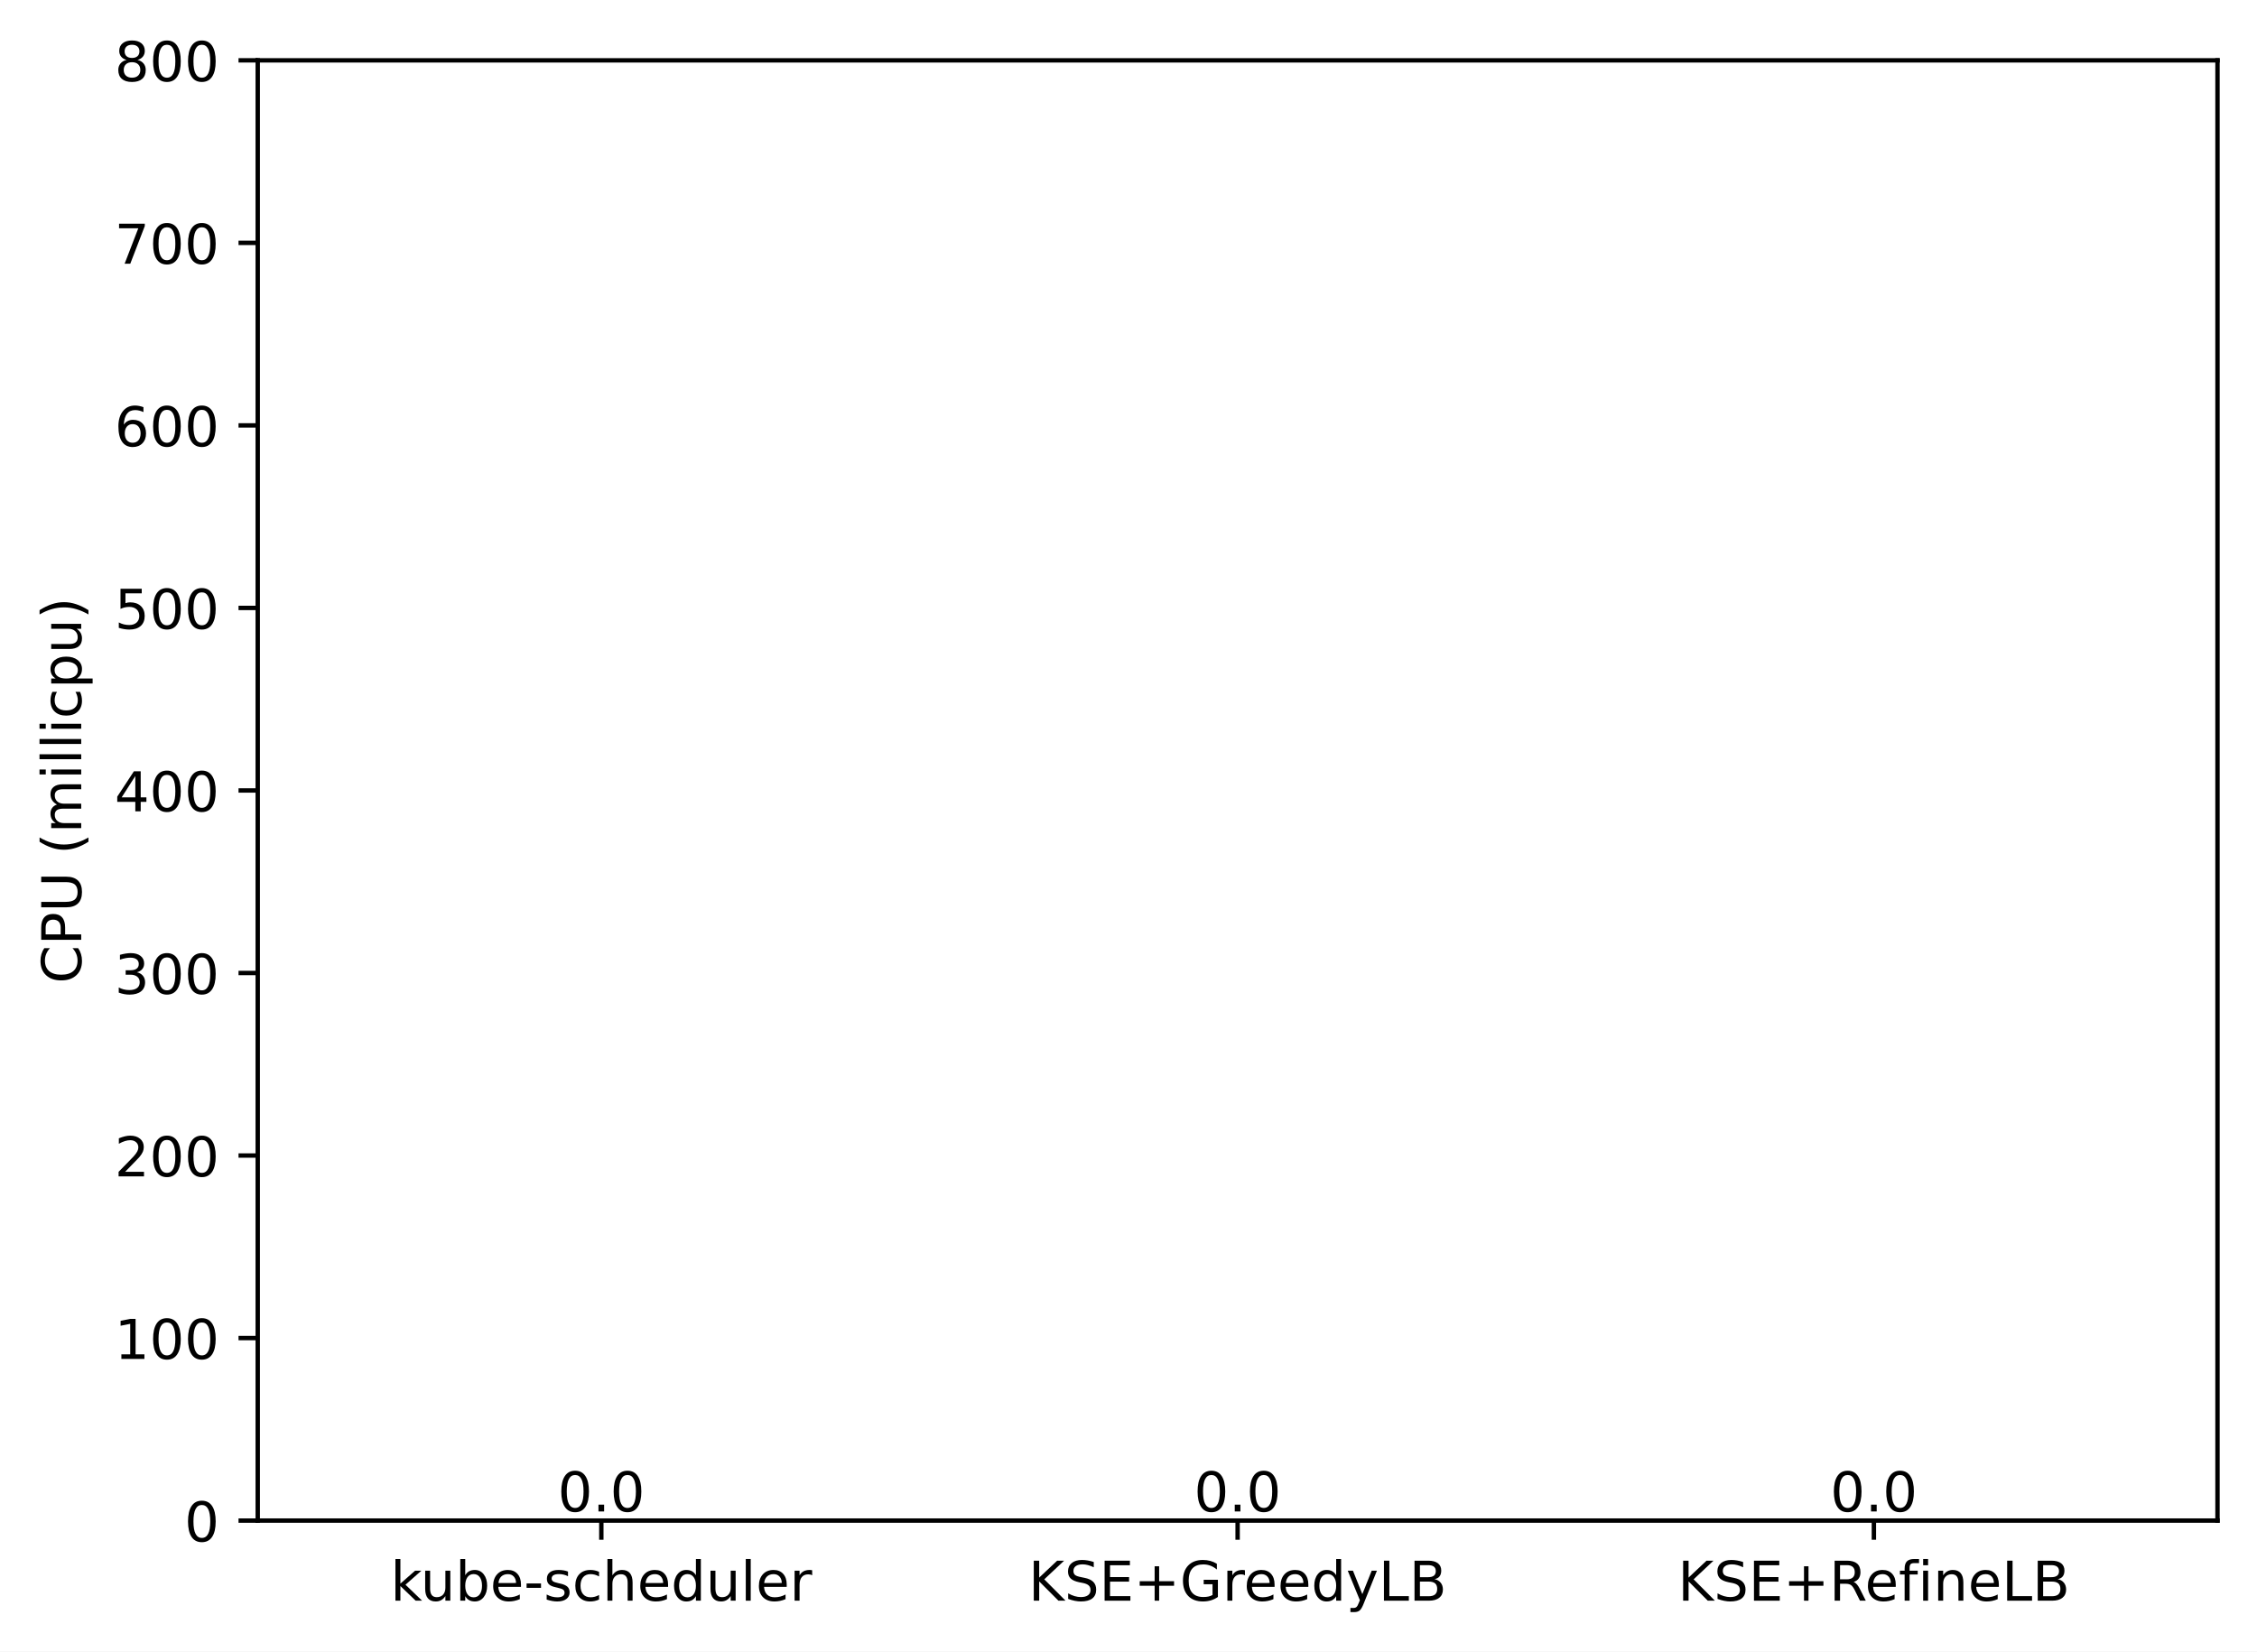
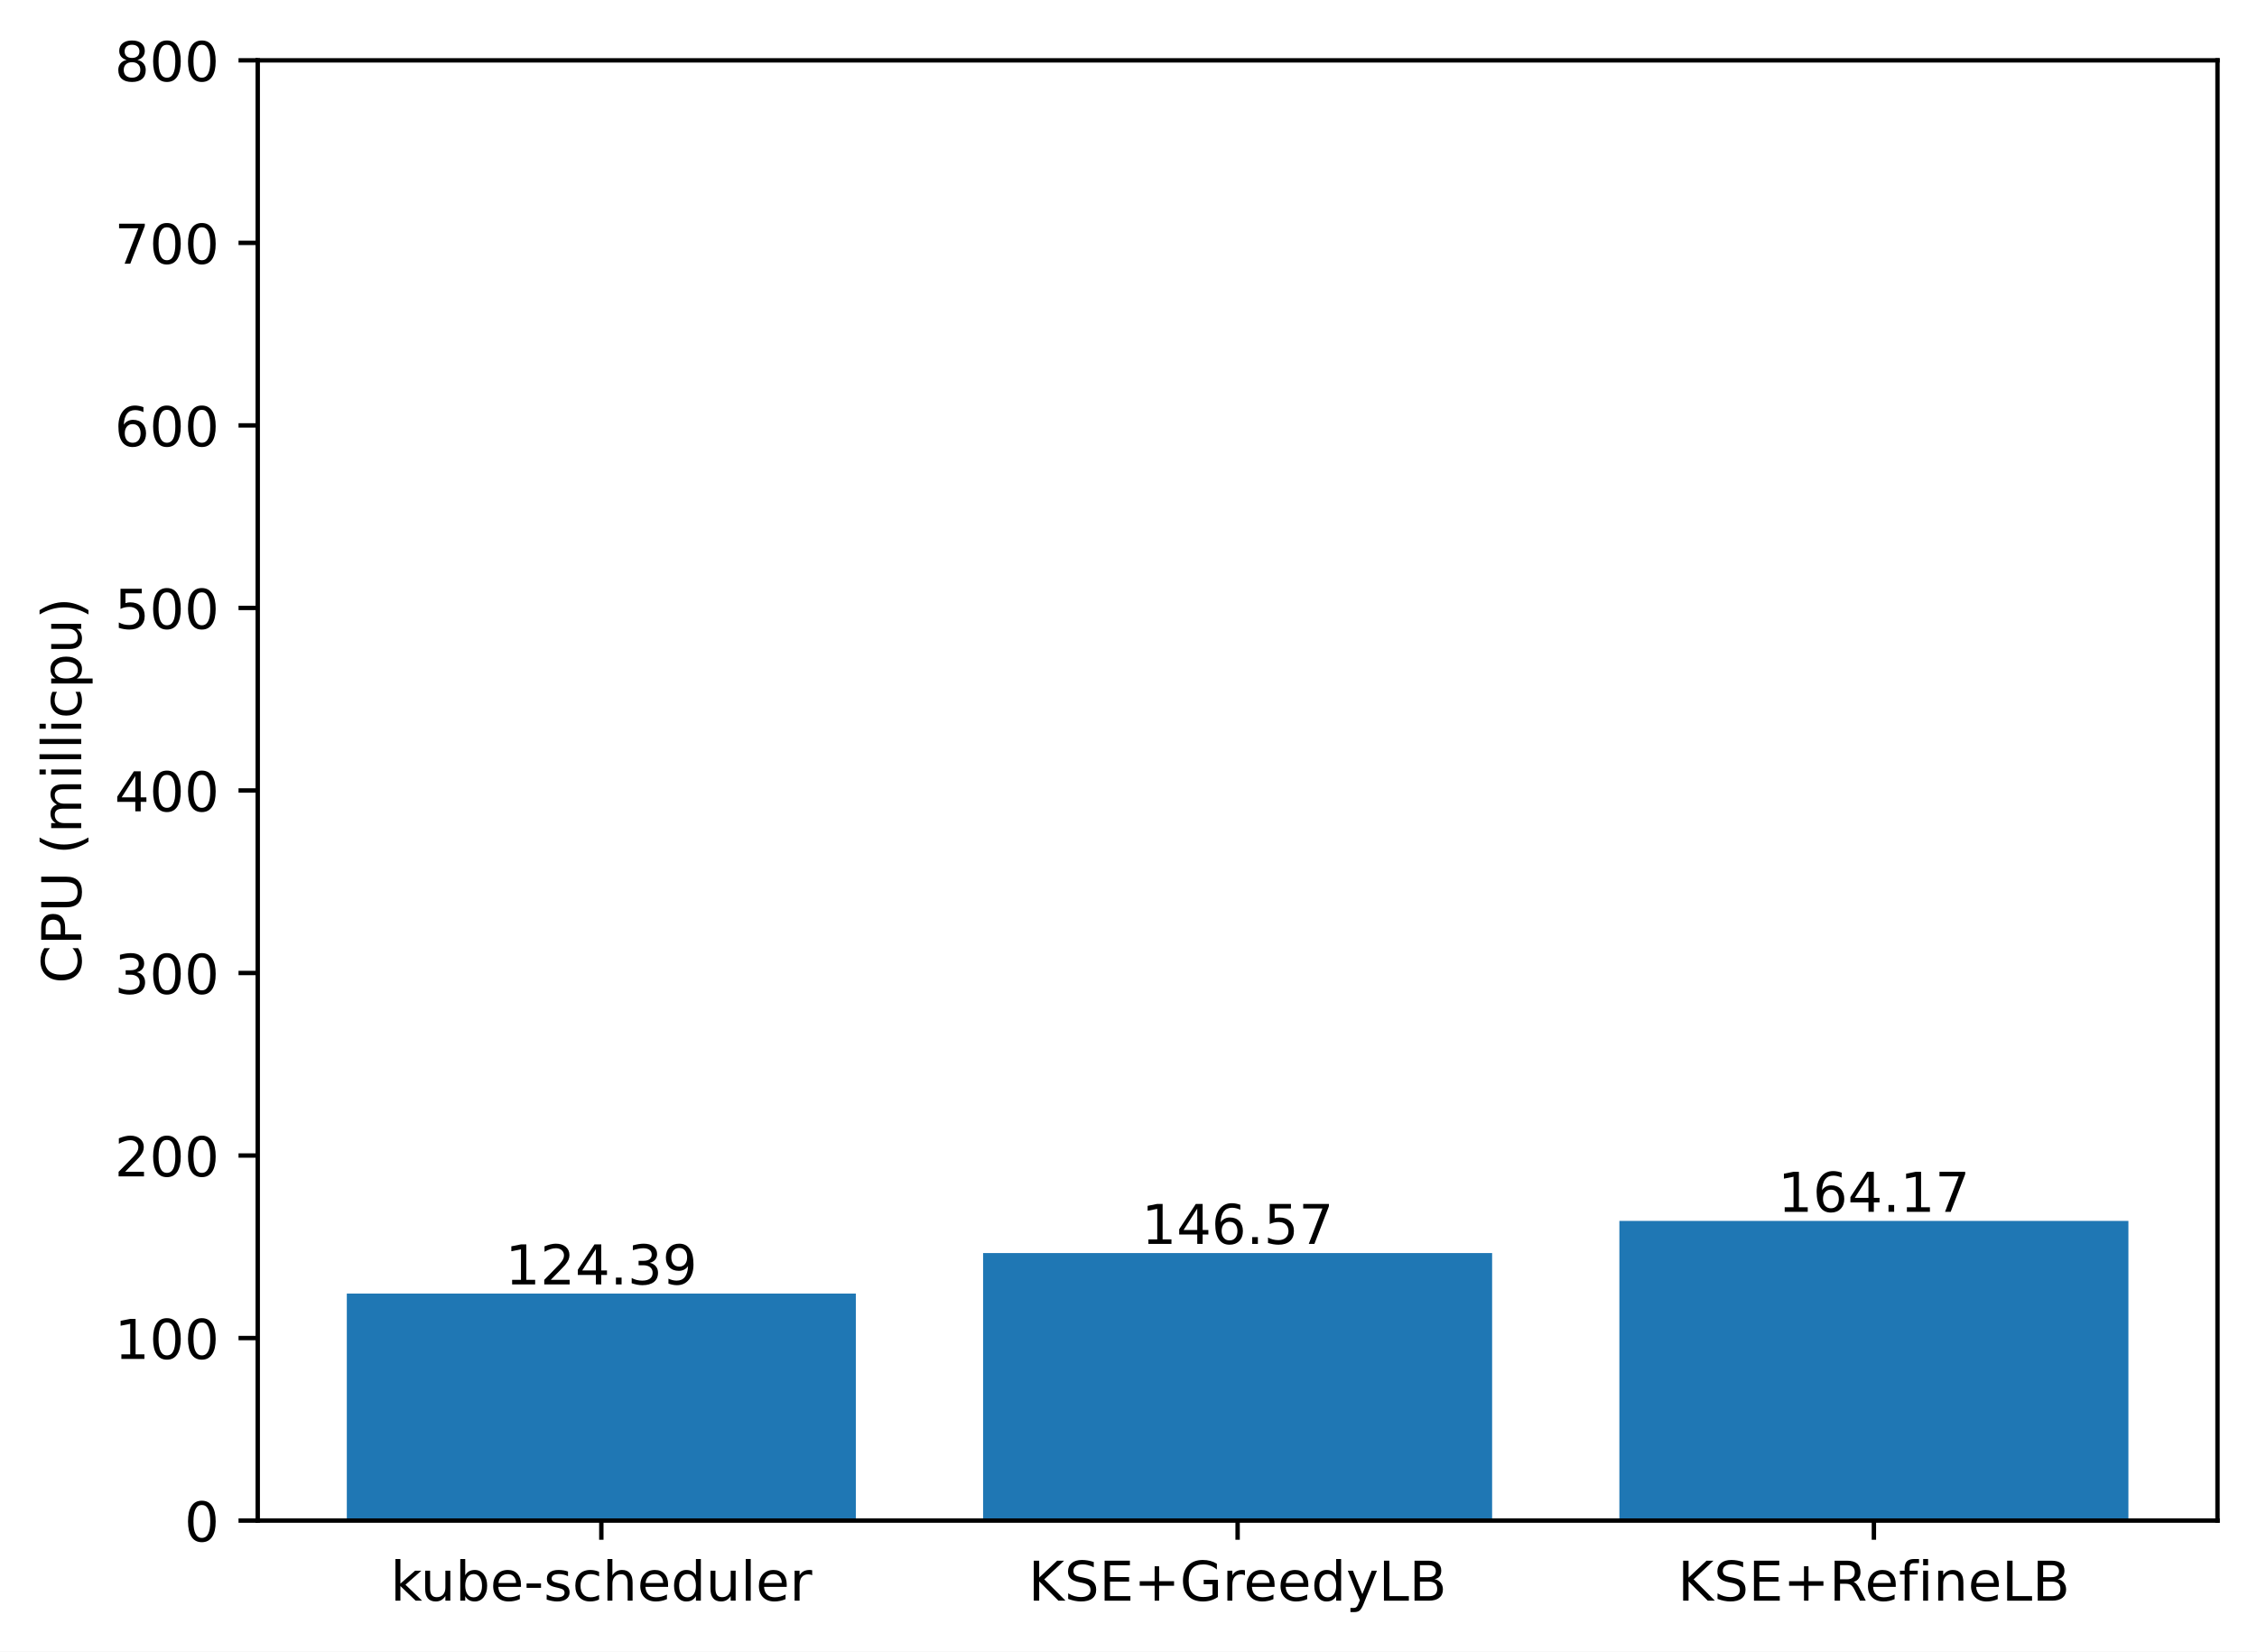
<svg xmlns="http://www.w3.org/2000/svg" xmlns:xlink="http://www.w3.org/1999/xlink" width="411.286pt" height="300.989pt" viewBox="0 0 411.286 300.989" version="1.1">
  <defs>
    <style type="text/css">*{stroke-linejoin: round; stroke-linecap: butt}</style>
  </defs>
  <g id="figure_1">
    <g id="patch_1">
      <path d="M 0 300.989  L 411.286 300.989  L 411.286 0  L 0 0  z " style="fill: #ffffff" />
    </g>
    <g id="axes_1">
      <g id="patch_2">
        <path d="M 46.966 277.111  L 404.086 277.111  L 404.086 10.999  L 46.966 10.999  z " style="fill: #ffffff" />
      </g>
      <g id="patch_3">
-         <path d="M 63.198 277.111  L 155.957 277.111  L 155.957 277.111  L 63.198 277.111  z " clip-path="url(#paccc5987cf)" style="fill: #1f77b4" />
+         <path d="M 63.198 277.111  L 155.957 277.111  L 155.957 235.734  L 63.198 235.734  z " clip-path="url(#p3130d7e355)" style="fill: #1f77b4" />
      </g>
      <g id="patch_4">
-         <path d="M 179.146 277.111  L 271.905 277.111  L 271.905 277.111  L 179.146 277.111  z " clip-path="url(#paccc5987cf)" style="fill: #1f77b4" />
+         <path d="M 179.146 277.111  L 271.905 277.111  L 271.905 228.356  L 179.146 228.356  z " clip-path="url(#p3130d7e355)" style="fill: #1f77b4" />
      </g>
      <g id="patch_5">
-         <path d="M 295.094 277.111  L 387.853 277.111  L 387.853 277.111  L 295.094 277.111  z " clip-path="url(#paccc5987cf)" style="fill: #1f77b4" />
+         <path d="M 295.094 277.111  L 387.853 277.111  L 387.853 222.502  L 295.094 222.502  z " clip-path="url(#p3130d7e355)" style="fill: #1f77b4" />
      </g>
      <g id="matplotlib.axis_1">
        <g id="xtick_1">
          <g id="line2d_1">
            <defs>
-               <path id="m7551d16eee" d="M 0 0  L 0 3.5  " style="stroke: #000000; stroke-width: 0.8" />
+               <path id="m2f2744334a" d="M 0 0  L 0 3.5  " style="stroke: #000000; stroke-width: 0.8" />
            </defs>
            <g>
-               <use xlink:href="#m7551d16eee" x="109.578" y="277.111" style="stroke: #000000; stroke-width: 0.8" />
+               <use xlink:href="#m2f2744334a" x="109.578" y="277.111" style="stroke: #000000; stroke-width: 0.8" />
            </g>
          </g>
          <g id="text_1">
            <g transform="translate(71.15179 291.7097)scale(0.1 -0.1)">
              <defs>
                <path id="DejaVuSans-6b" d="M 581 4863  L 1159 4863  L 1159 1991  L 2875 3500  L 3609 3500  L 1753 1863  L 3688 0  L 2938 0  L 1159 1709  L 1159 0  L 581 0  L 581 4863  z " transform="scale(0.015625)" />
                <path id="DejaVuSans-75" d="M 544 1381  L 544 3500  L 1119 3500  L 1119 1403  Q 1119 906 1312 657  Q 1506 409 1894 409  Q 2359 409 2629 706  Q 2900 1003 2900 1516  L 2900 3500  L 3475 3500  L 3475 0  L 2900 0  L 2900 538  Q 2691 219 2414 64  Q 2138 -91 1772 -91  Q 1169 -91 856 284  Q 544 659 544 1381  z M 1991 3584  L 1991 3584  z " transform="scale(0.015625)" />
                <path id="DejaVuSans-62" d="M 3116 1747  Q 3116 2381 2855 2742  Q 2594 3103 2138 3103  Q 1681 3103 1420 2742  Q 1159 2381 1159 1747  Q 1159 1113 1420 752  Q 1681 391 2138 391  Q 2594 391 2855 752  Q 3116 1113 3116 1747  z M 1159 2969  Q 1341 3281 1617 3432  Q 1894 3584 2278 3584  Q 2916 3584 3314 3078  Q 3713 2572 3713 1747  Q 3713 922 3314 415  Q 2916 -91 2278 -91  Q 1894 -91 1617 61  Q 1341 213 1159 525  L 1159 0  L 581 0  L 581 4863  L 1159 4863  L 1159 2969  z " transform="scale(0.015625)" />
                <path id="DejaVuSans-65" d="M 3597 1894  L 3597 1613  L 953 1613  Q 991 1019 1311 708  Q 1631 397 2203 397  Q 2534 397 2845 478  Q 3156 559 3463 722  L 3463 178  Q 3153 47 2828 -22  Q 2503 -91 2169 -91  Q 1331 -91 842 396  Q 353 884 353 1716  Q 353 2575 817 3079  Q 1281 3584 2069 3584  Q 2775 3584 3186 3129  Q 3597 2675 3597 1894  z M 3022 2063  Q 3016 2534 2758 2815  Q 2500 3097 2075 3097  Q 1594 3097 1305 2825  Q 1016 2553 972 2059  L 3022 2063  z " transform="scale(0.015625)" />
                <path id="DejaVuSans-2d" d="M 313 2009  L 1997 2009  L 1997 1497  L 313 1497  L 313 2009  z " transform="scale(0.015625)" />
                <path id="DejaVuSans-73" d="M 2834 3397  L 2834 2853  Q 2591 2978 2328 3040  Q 2066 3103 1784 3103  Q 1356 3103 1142 2972  Q 928 2841 928 2578  Q 928 2378 1081 2264  Q 1234 2150 1697 2047  L 1894 2003  Q 2506 1872 2764 1633  Q 3022 1394 3022 966  Q 3022 478 2636 193  Q 2250 -91 1575 -91  Q 1294 -91 989 -36  Q 684 19 347 128  L 347 722  Q 666 556 975 473  Q 1284 391 1588 391  Q 1994 391 2212 530  Q 2431 669 2431 922  Q 2431 1156 2273 1281  Q 2116 1406 1581 1522  L 1381 1569  Q 847 1681 609 1914  Q 372 2147 372 2553  Q 372 3047 722 3315  Q 1072 3584 1716 3584  Q 2034 3584 2315 3537  Q 2597 3491 2834 3397  z " transform="scale(0.015625)" />
                <path id="DejaVuSans-63" d="M 3122 3366  L 3122 2828  Q 2878 2963 2633 3030  Q 2388 3097 2138 3097  Q 1578 3097 1268 2742  Q 959 2388 959 1747  Q 959 1106 1268 751  Q 1578 397 2138 397  Q 2388 397 2633 464  Q 2878 531 3122 666  L 3122 134  Q 2881 22 2623 -34  Q 2366 -91 2075 -91  Q 1284 -91 818 406  Q 353 903 353 1747  Q 353 2603 823 3093  Q 1294 3584 2113 3584  Q 2378 3584 2631 3529  Q 2884 3475 3122 3366  z " transform="scale(0.015625)" />
                <path id="DejaVuSans-68" d="M 3513 2113  L 3513 0  L 2938 0  L 2938 2094  Q 2938 2591 2744 2837  Q 2550 3084 2163 3084  Q 1697 3084 1428 2787  Q 1159 2491 1159 1978  L 1159 0  L 581 0  L 581 4863  L 1159 4863  L 1159 2956  Q 1366 3272 1645 3428  Q 1925 3584 2291 3584  Q 2894 3584 3203 3211  Q 3513 2838 3513 2113  z " transform="scale(0.015625)" />
                <path id="DejaVuSans-64" d="M 2906 2969  L 2906 4863  L 3481 4863  L 3481 0  L 2906 0  L 2906 525  Q 2725 213 2448 61  Q 2172 -91 1784 -91  Q 1150 -91 751 415  Q 353 922 353 1747  Q 353 2572 751 3078  Q 1150 3584 1784 3584  Q 2172 3584 2448 3432  Q 2725 3281 2906 2969  z M 947 1747  Q 947 1113 1208 752  Q 1469 391 1925 391  Q 2381 391 2643 752  Q 2906 1113 2906 1747  Q 2906 2381 2643 2742  Q 2381 3103 1925 3103  Q 1469 3103 1208 2742  Q 947 2381 947 1747  z " transform="scale(0.015625)" />
                <path id="DejaVuSans-6c" d="M 603 4863  L 1178 4863  L 1178 0  L 603 0  L 603 4863  z " transform="scale(0.015625)" />
                <path id="DejaVuSans-72" d="M 2631 2963  Q 2534 3019 2420 3045  Q 2306 3072 2169 3072  Q 1681 3072 1420 2755  Q 1159 2438 1159 1844  L 1159 0  L 581 0  L 581 3500  L 1159 3500  L 1159 2956  Q 1341 3275 1631 3429  Q 1922 3584 2338 3584  Q 2397 3584 2469 3576  Q 2541 3569 2628 3553  L 2631 2963  z " transform="scale(0.015625)" />
              </defs>
              <use xlink:href="#DejaVuSans-6b" />
              <use xlink:href="#DejaVuSans-75" x="54.785" />
              <use xlink:href="#DejaVuSans-62" x="118.164" />
              <use xlink:href="#DejaVuSans-65" x="181.641" />
              <use xlink:href="#DejaVuSans-2d" x="243.164" />
              <use xlink:href="#DejaVuSans-73" x="279.248" />
              <use xlink:href="#DejaVuSans-63" x="331.348" />
              <use xlink:href="#DejaVuSans-68" x="386.328" />
              <use xlink:href="#DejaVuSans-65" x="449.707" />
              <use xlink:href="#DejaVuSans-64" x="511.23" />
              <use xlink:href="#DejaVuSans-75" x="574.707" />
              <use xlink:href="#DejaVuSans-6c" x="638.086" />
              <use xlink:href="#DejaVuSans-65" x="665.869" />
              <use xlink:href="#DejaVuSans-72" x="727.393" />
            </g>
          </g>
        </g>
        <g id="xtick_2">
          <g id="line2d_2">
            <g>
-               <use xlink:href="#m7551d16eee" x="225.526" y="277.111" style="stroke: #000000; stroke-width: 0.8" />
+               <use xlink:href="#m2f2744334a" x="225.526" y="277.111" style="stroke: #000000; stroke-width: 0.8" />
            </g>
          </g>
          <g id="text_2">
            <g transform="translate(187.403 291.7097)scale(0.1 -0.1)">
              <defs>
                <path id="DejaVuSans-4b" d="M 628 4666  L 1259 4666  L 1259 2694  L 3353 4666  L 4166 4666  L 1850 2491  L 4331 0  L 3500 0  L 1259 2247  L 1259 0  L 628 0  L 628 4666  z " transform="scale(0.015625)" />
                <path id="DejaVuSans-53" d="M 3425 4513  L 3425 3897  Q 3066 4069 2747 4153  Q 2428 4238 2131 4238  Q 1616 4238 1336 4038  Q 1056 3838 1056 3469  Q 1056 3159 1242 3001  Q 1428 2844 1947 2747  L 2328 2669  Q 3034 2534 3370 2195  Q 3706 1856 3706 1288  Q 3706 609 3251 259  Q 2797 -91 1919 -91  Q 1588 -91 1214 -16  Q 841 59 441 206  L 441 856  Q 825 641 1194 531  Q 1563 422 1919 422  Q 2459 422 2753 634  Q 3047 847 3047 1241  Q 3047 1584 2836 1778  Q 2625 1972 2144 2069  L 1759 2144  Q 1053 2284 737 2584  Q 422 2884 422 3419  Q 422 4038 858 4394  Q 1294 4750 2059 4750  Q 2388 4750 2728 4690  Q 3069 4631 3425 4513  z " transform="scale(0.015625)" />
                <path id="DejaVuSans-45" d="M 628 4666  L 3578 4666  L 3578 4134  L 1259 4134  L 1259 2753  L 3481 2753  L 3481 2222  L 1259 2222  L 1259 531  L 3634 531  L 3634 0  L 628 0  L 628 4666  z " transform="scale(0.015625)" />
                <path id="DejaVuSans-2b" d="M 2944 4013  L 2944 2272  L 4684 2272  L 4684 1741  L 2944 1741  L 2944 0  L 2419 0  L 2419 1741  L 678 1741  L 678 2272  L 2419 2272  L 2419 4013  L 2944 4013  z " transform="scale(0.015625)" />
                <path id="DejaVuSans-47" d="M 3809 666  L 3809 1919  L 2778 1919  L 2778 2438  L 4434 2438  L 4434 434  Q 4069 175 3628 42  Q 3188 -91 2688 -91  Q 1594 -91 976 548  Q 359 1188 359 2328  Q 359 3472 976 4111  Q 1594 4750 2688 4750  Q 3144 4750 3555 4637  Q 3966 4525 4313 4306  L 4313 3634  Q 3963 3931 3569 4081  Q 3175 4231 2741 4231  Q 1884 4231 1454 3753  Q 1025 3275 1025 2328  Q 1025 1384 1454 906  Q 1884 428 2741 428  Q 3075 428 3337 486  Q 3600 544 3809 666  z " transform="scale(0.015625)" />
                <path id="DejaVuSans-79" d="M 2059 -325  Q 1816 -950 1584 -1140  Q 1353 -1331 966 -1331  L 506 -1331  L 506 -850  L 844 -850  Q 1081 -850 1212 -737  Q 1344 -625 1503 -206  L 1606 56  L 191 3500  L 800 3500  L 1894 763  L 2988 3500  L 3597 3500  L 2059 -325  z " transform="scale(0.015625)" />
                <path id="DejaVuSans-4c" d="M 628 4666  L 1259 4666  L 1259 531  L 3531 531  L 3531 0  L 628 0  L 628 4666  z " transform="scale(0.015625)" />
                <path id="DejaVuSans-42" d="M 1259 2228  L 1259 519  L 2272 519  Q 2781 519 3026 730  Q 3272 941 3272 1375  Q 3272 1813 3026 2020  Q 2781 2228 2272 2228  L 1259 2228  z M 1259 4147  L 1259 2741  L 2194 2741  Q 2656 2741 2882 2914  Q 3109 3088 3109 3444  Q 3109 3797 2882 3972  Q 2656 4147 2194 4147  L 1259 4147  z M 628 4666  L 2241 4666  Q 2963 4666 3353 4366  Q 3744 4066 3744 3513  Q 3744 3084 3544 2831  Q 3344 2578 2956 2516  Q 3422 2416 3680 2098  Q 3938 1781 3938 1306  Q 3938 681 3513 340  Q 3088 0 2303 0  L 628 0  L 628 4666  z " transform="scale(0.015625)" />
              </defs>
              <use xlink:href="#DejaVuSans-4b" />
              <use xlink:href="#DejaVuSans-53" x="65.576" />
              <use xlink:href="#DejaVuSans-45" x="129.053" />
              <use xlink:href="#DejaVuSans-2b" x="192.236" />
              <use xlink:href="#DejaVuSans-47" x="276.025" />
              <use xlink:href="#DejaVuSans-72" x="353.516" />
              <use xlink:href="#DejaVuSans-65" x="392.379" />
              <use xlink:href="#DejaVuSans-65" x="453.902" />
              <use xlink:href="#DejaVuSans-64" x="515.426" />
              <use xlink:href="#DejaVuSans-79" x="578.902" />
              <use xlink:href="#DejaVuSans-4c" x="638.082" />
              <use xlink:href="#DejaVuSans-42" x="693.795" />
            </g>
          </g>
        </g>
        <g id="xtick_3">
          <g id="line2d_3">
            <g>
-               <use xlink:href="#m7551d16eee" x="341.474" y="277.111" style="stroke: #000000; stroke-width: 0.8" />
+               <use xlink:href="#m2f2744334a" x="341.474" y="277.111" style="stroke: #000000; stroke-width: 0.8" />
            </g>
          </g>
          <g id="text_3">
            <g transform="translate(305.7346 291.7097)scale(0.1 -0.1)">
              <defs>
                <path id="DejaVuSans-52" d="M 2841 2188  Q 3044 2119 3236 1894  Q 3428 1669 3622 1275  L 4263 0  L 3584 0  L 2988 1197  Q 2756 1666 2539 1819  Q 2322 1972 1947 1972  L 1259 1972  L 1259 0  L 628 0  L 628 4666  L 2053 4666  Q 2853 4666 3247 4331  Q 3641 3997 3641 3322  Q 3641 2881 3436 2590  Q 3231 2300 2841 2188  z M 1259 4147  L 1259 2491  L 2053 2491  Q 2509 2491 2742 2702  Q 2975 2913 2975 3322  Q 2975 3731 2742 3939  Q 2509 4147 2053 4147  L 1259 4147  z " transform="scale(0.015625)" />
                <path id="DejaVuSans-66" d="M 2375 4863  L 2375 4384  L 1825 4384  Q 1516 4384 1395 4259  Q 1275 4134 1275 3809  L 1275 3500  L 2222 3500  L 2222 3053  L 1275 3053  L 1275 0  L 697 0  L 697 3053  L 147 3053  L 147 3500  L 697 3500  L 697 3744  Q 697 4328 969 4595  Q 1241 4863 1831 4863  L 2375 4863  z " transform="scale(0.015625)" />
                <path id="DejaVuSans-69" d="M 603 3500  L 1178 3500  L 1178 0  L 603 0  L 603 3500  z M 603 4863  L 1178 4863  L 1178 4134  L 603 4134  L 603 4863  z " transform="scale(0.015625)" />
                <path id="DejaVuSans-6e" d="M 3513 2113  L 3513 0  L 2938 0  L 2938 2094  Q 2938 2591 2744 2837  Q 2550 3084 2163 3084  Q 1697 3084 1428 2787  Q 1159 2491 1159 1978  L 1159 0  L 581 0  L 581 3500  L 1159 3500  L 1159 2956  Q 1366 3272 1645 3428  Q 1925 3584 2291 3584  Q 2894 3584 3203 3211  Q 3513 2838 3513 2113  z " transform="scale(0.015625)" />
              </defs>
              <use xlink:href="#DejaVuSans-4b" />
              <use xlink:href="#DejaVuSans-53" x="65.576" />
              <use xlink:href="#DejaVuSans-45" x="129.053" />
              <use xlink:href="#DejaVuSans-2b" x="192.236" />
              <use xlink:href="#DejaVuSans-52" x="276.025" />
              <use xlink:href="#DejaVuSans-65" x="341.008" />
              <use xlink:href="#DejaVuSans-66" x="402.531" />
              <use xlink:href="#DejaVuSans-69" x="437.736" />
              <use xlink:href="#DejaVuSans-6e" x="465.52" />
              <use xlink:href="#DejaVuSans-65" x="528.898" />
              <use xlink:href="#DejaVuSans-4c" x="590.422" />
              <use xlink:href="#DejaVuSans-42" x="646.135" />
            </g>
          </g>
        </g>
      </g>
      <g id="matplotlib.axis_2">
        <g id="ytick_1">
          <g id="line2d_4">
            <defs>
-               <path id="m283054b526" d="M 0 0  L -3.5 0  " style="stroke: #000000; stroke-width: 0.8" />
+               <path id="mecf329a135" d="M 0 0  L -3.5 0  " style="stroke: #000000; stroke-width: 0.8" />
            </defs>
            <g>
-               <use xlink:href="#m283054b526" x="46.966" y="277.111" style="stroke: #000000; stroke-width: 0.8" />
+               <use xlink:href="#mecf329a135" x="46.966" y="277.111" style="stroke: #000000; stroke-width: 0.8" />
            </g>
          </g>
          <g id="text_4">
            <g transform="translate(33.60312 280.9104)scale(0.1 -0.1)">
              <defs>
                <path id="DejaVuSans-30" d="M 2034 4250  Q 1547 4250 1301 3770  Q 1056 3291 1056 2328  Q 1056 1369 1301 889  Q 1547 409 2034 409  Q 2525 409 2770 889  Q 3016 1369 3016 2328  Q 3016 3291 2770 3770  Q 2525 4250 2034 4250  z M 2034 4750  Q 2819 4750 3233 4129  Q 3647 3509 3647 2328  Q 3647 1150 3233 529  Q 2819 -91 2034 -91  Q 1250 -91 836 529  Q 422 1150 422 2328  Q 422 3509 836 4129  Q 1250 4750 2034 4750  z " transform="scale(0.015625)" />
              </defs>
              <use xlink:href="#DejaVuSans-30" />
            </g>
          </g>
        </g>
        <g id="ytick_2">
          <g id="line2d_5">
            <g>
-               <use xlink:href="#m283054b526" x="46.966" y="243.847" style="stroke: #000000; stroke-width: 0.8" />
+               <use xlink:href="#mecf329a135" x="46.966" y="243.847" style="stroke: #000000; stroke-width: 0.8" />
            </g>
          </g>
          <g id="text_5">
            <g transform="translate(20.87813 247.6464)scale(0.1 -0.1)">
              <defs>
                <path id="DejaVuSans-31" d="M 794 531  L 1825 531  L 1825 4091  L 703 3866  L 703 4441  L 1819 4666  L 2450 4666  L 2450 531  L 3481 531  L 3481 0  L 794 0  L 794 531  z " transform="scale(0.015625)" />
              </defs>
              <use xlink:href="#DejaVuSans-31" />
              <use xlink:href="#DejaVuSans-30" x="63.623" />
              <use xlink:href="#DejaVuSans-30" x="127.246" />
            </g>
          </g>
        </g>
        <g id="ytick_3">
          <g id="line2d_6">
            <g>
-               <use xlink:href="#m283054b526" x="46.966" y="210.583" style="stroke: #000000; stroke-width: 0.8" />
+               <use xlink:href="#mecf329a135" x="46.966" y="210.583" style="stroke: #000000; stroke-width: 0.8" />
            </g>
          </g>
          <g id="text_6">
            <g transform="translate(20.87813 214.3824)scale(0.1 -0.1)">
              <defs>
                <path id="DejaVuSans-32" d="M 1228 531  L 3431 531  L 3431 0  L 469 0  L 469 531  Q 828 903 1448 1529  Q 2069 2156 2228 2338  Q 2531 2678 2651 2914  Q 2772 3150 2772 3378  Q 2772 3750 2511 3984  Q 2250 4219 1831 4219  Q 1534 4219 1204 4116  Q 875 4013 500 3803  L 500 4441  Q 881 4594 1212 4672  Q 1544 4750 1819 4750  Q 2544 4750 2975 4387  Q 3406 4025 3406 3419  Q 3406 3131 3298 2873  Q 3191 2616 2906 2266  Q 2828 2175 2409 1742  Q 1991 1309 1228 531  z " transform="scale(0.015625)" />
              </defs>
              <use xlink:href="#DejaVuSans-32" />
              <use xlink:href="#DejaVuSans-30" x="63.623" />
              <use xlink:href="#DejaVuSans-30" x="127.246" />
            </g>
          </g>
        </g>
        <g id="ytick_4">
          <g id="line2d_7">
            <g>
-               <use xlink:href="#m283054b526" x="46.966" y="177.319" style="stroke: #000000; stroke-width: 0.8" />
+               <use xlink:href="#mecf329a135" x="46.966" y="177.319" style="stroke: #000000; stroke-width: 0.8" />
            </g>
          </g>
          <g id="text_7">
            <g transform="translate(20.87813 181.1184)scale(0.1 -0.1)">
              <defs>
                <path id="DejaVuSans-33" d="M 2597 2516  Q 3050 2419 3304 2112  Q 3559 1806 3559 1356  Q 3559 666 3084 287  Q 2609 -91 1734 -91  Q 1441 -91 1130 -33  Q 819 25 488 141  L 488 750  Q 750 597 1062 519  Q 1375 441 1716 441  Q 2309 441 2620 675  Q 2931 909 2931 1356  Q 2931 1769 2642 2001  Q 2353 2234 1838 2234  L 1294 2234  L 1294 2753  L 1863 2753  Q 2328 2753 2575 2939  Q 2822 3125 2822 3475  Q 2822 3834 2567 4026  Q 2313 4219 1838 4219  Q 1578 4219 1281 4162  Q 984 4106 628 3988  L 628 4550  Q 988 4650 1302 4700  Q 1616 4750 1894 4750  Q 2613 4750 3031 4423  Q 3450 4097 3450 3541  Q 3450 3153 3228 2886  Q 3006 2619 2597 2516  z " transform="scale(0.015625)" />
              </defs>
              <use xlink:href="#DejaVuSans-33" />
              <use xlink:href="#DejaVuSans-30" x="63.623" />
              <use xlink:href="#DejaVuSans-30" x="127.246" />
            </g>
          </g>
        </g>
        <g id="ytick_5">
          <g id="line2d_8">
            <g>
-               <use xlink:href="#m283054b526" x="46.966" y="144.055" style="stroke: #000000; stroke-width: 0.8" />
+               <use xlink:href="#mecf329a135" x="46.966" y="144.055" style="stroke: #000000; stroke-width: 0.8" />
            </g>
          </g>
          <g id="text_8">
            <g transform="translate(20.87813 147.8544)scale(0.1 -0.1)">
              <defs>
                <path id="DejaVuSans-34" d="M 2419 4116  L 825 1625  L 2419 1625  L 2419 4116  z M 2253 4666  L 3047 4666  L 3047 1625  L 3713 1625  L 3713 1100  L 3047 1100  L 3047 0  L 2419 0  L 2419 1100  L 313 1100  L 313 1709  L 2253 4666  z " transform="scale(0.015625)" />
              </defs>
              <use xlink:href="#DejaVuSans-34" />
              <use xlink:href="#DejaVuSans-30" x="63.623" />
              <use xlink:href="#DejaVuSans-30" x="127.246" />
            </g>
          </g>
        </g>
        <g id="ytick_6">
          <g id="line2d_9">
            <g>
-               <use xlink:href="#m283054b526" x="46.966" y="110.791" style="stroke: #000000; stroke-width: 0.8" />
+               <use xlink:href="#mecf329a135" x="46.966" y="110.791" style="stroke: #000000; stroke-width: 0.8" />
            </g>
          </g>
          <g id="text_9">
            <g transform="translate(20.87813 114.5904)scale(0.1 -0.1)">
              <defs>
                <path id="DejaVuSans-35" d="M 691 4666  L 3169 4666  L 3169 4134  L 1269 4134  L 1269 2991  Q 1406 3038 1543 3061  Q 1681 3084 1819 3084  Q 2600 3084 3056 2656  Q 3513 2228 3513 1497  Q 3513 744 3044 326  Q 2575 -91 1722 -91  Q 1428 -91 1123 -41  Q 819 9 494 109  L 494 744  Q 775 591 1075 516  Q 1375 441 1709 441  Q 2250 441 2565 725  Q 2881 1009 2881 1497  Q 2881 1984 2565 2268  Q 2250 2553 1709 2553  Q 1456 2553 1204 2497  Q 953 2441 691 2322  L 691 4666  z " transform="scale(0.015625)" />
              </defs>
              <use xlink:href="#DejaVuSans-35" />
              <use xlink:href="#DejaVuSans-30" x="63.623" />
              <use xlink:href="#DejaVuSans-30" x="127.246" />
            </g>
          </g>
        </g>
        <g id="ytick_7">
          <g id="line2d_10">
            <g>
-               <use xlink:href="#m283054b526" x="46.966" y="77.527" style="stroke: #000000; stroke-width: 0.8" />
+               <use xlink:href="#mecf329a135" x="46.966" y="77.527" style="stroke: #000000; stroke-width: 0.8" />
            </g>
          </g>
          <g id="text_10">
            <g transform="translate(20.87813 81.32644)scale(0.1 -0.1)">
              <defs>
                <path id="DejaVuSans-36" d="M 2113 2584  Q 1688 2584 1439 2293  Q 1191 2003 1191 1497  Q 1191 994 1439 701  Q 1688 409 2113 409  Q 2538 409 2786 701  Q 3034 994 3034 1497  Q 3034 2003 2786 2293  Q 2538 2584 2113 2584  z M 3366 4563  L 3366 3988  Q 3128 4100 2886 4159  Q 2644 4219 2406 4219  Q 1781 4219 1451 3797  Q 1122 3375 1075 2522  Q 1259 2794 1537 2939  Q 1816 3084 2150 3084  Q 2853 3084 3261 2657  Q 3669 2231 3669 1497  Q 3669 778 3244 343  Q 2819 -91 2113 -91  Q 1303 -91 875 529  Q 447 1150 447 2328  Q 447 3434 972 4092  Q 1497 4750 2381 4750  Q 2619 4750 2861 4703  Q 3103 4656 3366 4563  z " transform="scale(0.015625)" />
              </defs>
              <use xlink:href="#DejaVuSans-36" />
              <use xlink:href="#DejaVuSans-30" x="63.623" />
              <use xlink:href="#DejaVuSans-30" x="127.246" />
            </g>
          </g>
        </g>
        <g id="ytick_8">
          <g id="line2d_11">
            <g>
-               <use xlink:href="#m283054b526" x="46.966" y="44.263" style="stroke: #000000; stroke-width: 0.8" />
+               <use xlink:href="#mecf329a135" x="46.966" y="44.263" style="stroke: #000000; stroke-width: 0.8" />
            </g>
          </g>
          <g id="text_11">
            <g transform="translate(20.87813 48.06244)scale(0.1 -0.1)">
              <defs>
                <path id="DejaVuSans-37" d="M 525 4666  L 3525 4666  L 3525 4397  L 1831 0  L 1172 0  L 2766 4134  L 525 4134  L 525 4666  z " transform="scale(0.015625)" />
              </defs>
              <use xlink:href="#DejaVuSans-37" />
              <use xlink:href="#DejaVuSans-30" x="63.623" />
              <use xlink:href="#DejaVuSans-30" x="127.246" />
            </g>
          </g>
        </g>
        <g id="ytick_9">
          <g id="line2d_12">
            <g>
-               <use xlink:href="#m283054b526" x="46.966" y="10.999" style="stroke: #000000; stroke-width: 0.8" />
+               <use xlink:href="#mecf329a135" x="46.966" y="10.999" style="stroke: #000000; stroke-width: 0.8" />
            </g>
          </g>
          <g id="text_12">
            <g transform="translate(20.87813 14.79844)scale(0.1 -0.1)">
              <defs>
                <path id="DejaVuSans-38" d="M 2034 2216  Q 1584 2216 1326 1975  Q 1069 1734 1069 1313  Q 1069 891 1326 650  Q 1584 409 2034 409  Q 2484 409 2743 651  Q 3003 894 3003 1313  Q 3003 1734 2745 1975  Q 2488 2216 2034 2216  z M 1403 2484  Q 997 2584 770 2862  Q 544 3141 544 3541  Q 544 4100 942 4425  Q 1341 4750 2034 4750  Q 2731 4750 3128 4425  Q 3525 4100 3525 3541  Q 3525 3141 3298 2862  Q 3072 2584 2669 2484  Q 3125 2378 3379 2068  Q 3634 1759 3634 1313  Q 3634 634 3220 271  Q 2806 -91 2034 -91  Q 1263 -91 848 271  Q 434 634 434 1313  Q 434 1759 690 2068  Q 947 2378 1403 2484  z M 1172 3481  Q 1172 3119 1398 2916  Q 1625 2713 2034 2713  Q 2441 2713 2670 2916  Q 2900 3119 2900 3481  Q 2900 3844 2670 4047  Q 2441 4250 2034 4250  Q 1625 4250 1398 4047  Q 1172 3844 1172 3481  z " transform="scale(0.015625)" />
              </defs>
              <use xlink:href="#DejaVuSans-38" />
              <use xlink:href="#DejaVuSans-30" x="63.623" />
              <use xlink:href="#DejaVuSans-30" x="127.246" />
            </g>
          </g>
        </g>
        <g id="text_13">
          <g transform="translate(14.79844 179.2302)rotate(-90)scale(0.1 -0.1)">
            <defs>
              <path id="DejaVuSans-43" d="M 4122 4306  L 4122 3641  Q 3803 3938 3442 4084  Q 3081 4231 2675 4231  Q 1875 4231 1450 3742  Q 1025 3253 1025 2328  Q 1025 1406 1450 917  Q 1875 428 2675 428  Q 3081 428 3442 575  Q 3803 722 4122 1019  L 4122 359  Q 3791 134 3420 21  Q 3050 -91 2638 -91  Q 1578 -91 968 557  Q 359 1206 359 2328  Q 359 3453 968 4101  Q 1578 4750 2638 4750  Q 3056 4750 3426 4639  Q 3797 4528 4122 4306  z " transform="scale(0.015625)" />
              <path id="DejaVuSans-50" d="M 1259 4147  L 1259 2394  L 2053 2394  Q 2494 2394 2734 2622  Q 2975 2850 2975 3272  Q 2975 3691 2734 3919  Q 2494 4147 2053 4147  L 1259 4147  z M 628 4666  L 2053 4666  Q 2838 4666 3239 4311  Q 3641 3956 3641 3272  Q 3641 2581 3239 2228  Q 2838 1875 2053 1875  L 1259 1875  L 1259 0  L 628 0  L 628 4666  z " transform="scale(0.015625)" />
              <path id="DejaVuSans-55" d="M 556 4666  L 1191 4666  L 1191 1831  Q 1191 1081 1462 751  Q 1734 422 2344 422  Q 2950 422 3222 751  Q 3494 1081 3494 1831  L 3494 4666  L 4128 4666  L 4128 1753  Q 4128 841 3676 375  Q 3225 -91 2344 -91  Q 1459 -91 1007 375  Q 556 841 556 1753  L 556 4666  z " transform="scale(0.015625)" />
              <path id="DejaVuSans-20" transform="scale(0.015625)" />
              <path id="DejaVuSans-28" d="M 1984 4856  Q 1566 4138 1362 3434  Q 1159 2731 1159 2009  Q 1159 1288 1364 580  Q 1569 -128 1984 -844  L 1484 -844  Q 1016 -109 783 600  Q 550 1309 550 2009  Q 550 2706 781 3412  Q 1013 4119 1484 4856  L 1984 4856  z " transform="scale(0.015625)" />
              <path id="DejaVuSans-6d" d="M 3328 2828  Q 3544 3216 3844 3400  Q 4144 3584 4550 3584  Q 5097 3584 5394 3201  Q 5691 2819 5691 2113  L 5691 0  L 5113 0  L 5113 2094  Q 5113 2597 4934 2840  Q 4756 3084 4391 3084  Q 3944 3084 3684 2787  Q 3425 2491 3425 1978  L 3425 0  L 2847 0  L 2847 2094  Q 2847 2600 2669 2842  Q 2491 3084 2119 3084  Q 1678 3084 1418 2786  Q 1159 2488 1159 1978  L 1159 0  L 581 0  L 581 3500  L 1159 3500  L 1159 2956  Q 1356 3278 1631 3431  Q 1906 3584 2284 3584  Q 2666 3584 2933 3390  Q 3200 3197 3328 2828  z " transform="scale(0.015625)" />
              <path id="DejaVuSans-70" d="M 1159 525  L 1159 -1331  L 581 -1331  L 581 3500  L 1159 3500  L 1159 2969  Q 1341 3281 1617 3432  Q 1894 3584 2278 3584  Q 2916 3584 3314 3078  Q 3713 2572 3713 1747  Q 3713 922 3314 415  Q 2916 -91 2278 -91  Q 1894 -91 1617 61  Q 1341 213 1159 525  z M 3116 1747  Q 3116 2381 2855 2742  Q 2594 3103 2138 3103  Q 1681 3103 1420 2742  Q 1159 2381 1159 1747  Q 1159 1113 1420 752  Q 1681 391 2138 391  Q 2594 391 2855 752  Q 3116 1113 3116 1747  z " transform="scale(0.015625)" />
              <path id="DejaVuSans-29" d="M 513 4856  L 1013 4856  Q 1481 4119 1714 3412  Q 1947 2706 1947 2009  Q 1947 1309 1714 600  Q 1481 -109 1013 -844  L 513 -844  Q 928 -128 1133 580  Q 1338 1288 1338 2009  Q 1338 2731 1133 3434  Q 928 4138 513 4856  z " transform="scale(0.015625)" />
            </defs>
            <use xlink:href="#DejaVuSans-43" />
            <use xlink:href="#DejaVuSans-50" x="69.824" />
            <use xlink:href="#DejaVuSans-55" x="130.127" />
            <use xlink:href="#DejaVuSans-20" x="203.32" />
            <use xlink:href="#DejaVuSans-28" x="235.107" />
            <use xlink:href="#DejaVuSans-6d" x="274.121" />
            <use xlink:href="#DejaVuSans-69" x="371.533" />
            <use xlink:href="#DejaVuSans-6c" x="399.316" />
            <use xlink:href="#DejaVuSans-6c" x="427.1" />
            <use xlink:href="#DejaVuSans-69" x="454.883" />
            <use xlink:href="#DejaVuSans-63" x="482.666" />
            <use xlink:href="#DejaVuSans-70" x="537.646" />
            <use xlink:href="#DejaVuSans-75" x="601.123" />
            <use xlink:href="#DejaVuSans-29" x="664.502" />
          </g>
        </g>
      </g>
      <g id="patch_6">
        <path d="M 46.966 277.111  L 46.966 10.999  " style="fill: none; stroke: #000000; stroke-width: 0.8; stroke-linejoin: miter; stroke-linecap: square" />
      </g>
      <g id="patch_7">
        <path d="M 404.086 277.111  L 404.086 10.999  " style="fill: none; stroke: #000000; stroke-width: 0.8; stroke-linejoin: miter; stroke-linecap: square" />
      </g>
      <g id="patch_8">
        <path d="M 46.966 277.111  L 404.086 277.111  " style="fill: none; stroke: #000000; stroke-width: 0.8; stroke-linejoin: miter; stroke-linecap: square" />
      </g>
      <g id="patch_9">
        <path d="M 46.966 10.999  L 404.086 10.999  " style="fill: none; stroke: #000000; stroke-width: 0.8; stroke-linejoin: miter; stroke-linecap: square" />
      </g>
      <g id="text_14">
-         <g transform="translate(101.626 275.448)scale(0.1 -0.1)">
+         <g transform="translate(92.08226 234.0709)scale(0.1 -0.1)">
          <defs>
            <path id="DejaVuSans-2e" d="M 684 794  L 1344 794  L 1344 0  L 684 0  L 684 794  z " transform="scale(0.015625)" />
+             <path id="DejaVuSans-39" d="M 703 97  L 703 672  Q 941 559 1184 500  Q 1428 441 1663 441  Q 2288 441 2617 861  Q 2947 1281 2994 2138  Q 2813 1869 2534 1725  Q 2256 1581 1919 1581  Q 1219 1581 811 2004  Q 403 2428 403 3163  Q 403 3881 828 4315  Q 1253 4750 1959 4750  Q 2769 4750 3195 4129  Q 3622 3509 3622 2328  Q 3622 1225 3098 567  Q 2575 -91 1691 -91  Q 1453 -91 1209 -44  Q 966 3 703 97  z M 1959 2075  Q 2384 2075 2632 2365  Q 2881 2656 2881 3163  Q 2881 3666 2632 3958  Q 2384 4250 1959 4250  Q 1534 4250 1286 3958  Q 1038 3666 1038 3163  Q 1038 2656 1286 2365  Q 1534 2075 1959 2075  z " transform="scale(0.015625)" />
          </defs>
-           <use xlink:href="#DejaVuSans-30" />
-           <use xlink:href="#DejaVuSans-2e" x="63.623" />
-           <use xlink:href="#DejaVuSans-30" x="95.41" />
+           <use xlink:href="#DejaVuSans-31" />
+           <use xlink:href="#DejaVuSans-32" x="63.623" />
+           <use xlink:href="#DejaVuSans-34" x="127.246" />
+           <use xlink:href="#DejaVuSans-2e" x="190.869" />
+           <use xlink:href="#DejaVuSans-33" x="222.656" />
+           <use xlink:href="#DejaVuSans-39" x="286.279" />
        </g>
      </g>
      <g id="text_15">
-         <g transform="translate(217.5741 275.448)scale(0.1 -0.1)">
-           <use xlink:href="#DejaVuSans-30" />
-           <use xlink:href="#DejaVuSans-2e" x="63.623" />
-           <use xlink:href="#DejaVuSans-30" x="95.41" />
+         <g transform="translate(208.0303 226.693)scale(0.1 -0.1)">
+           <use xlink:href="#DejaVuSans-31" />
+           <use xlink:href="#DejaVuSans-34" x="63.623" />
+           <use xlink:href="#DejaVuSans-36" x="127.246" />
+           <use xlink:href="#DejaVuSans-2e" x="190.869" />
+           <use xlink:href="#DejaVuSans-35" x="222.656" />
+           <use xlink:href="#DejaVuSans-37" x="286.279" />
        </g>
      </g>
      <g id="text_16">
-         <g transform="translate(333.5221 275.448)scale(0.1 -0.1)">
-           <use xlink:href="#DejaVuSans-30" />
-           <use xlink:href="#DejaVuSans-2e" x="63.623" />
-           <use xlink:href="#DejaVuSans-30" x="95.41" />
+         <g transform="translate(323.9784 220.8385)scale(0.1 -0.1)">
+           <use xlink:href="#DejaVuSans-31" />
+           <use xlink:href="#DejaVuSans-36" x="63.623" />
+           <use xlink:href="#DejaVuSans-34" x="127.246" />
+           <use xlink:href="#DejaVuSans-2e" x="190.869" />
+           <use xlink:href="#DejaVuSans-31" x="222.656" />
+           <use xlink:href="#DejaVuSans-37" x="286.279" />
        </g>
      </g>
    </g>
  </g>
  <defs>
-     <clipPath id="paccc5987cf">
+     <clipPath id="p3130d7e355">
      <rect x="46.966" y="10.999" width="357.12" height="266.112" />
    </clipPath>
  </defs>
</svg>
